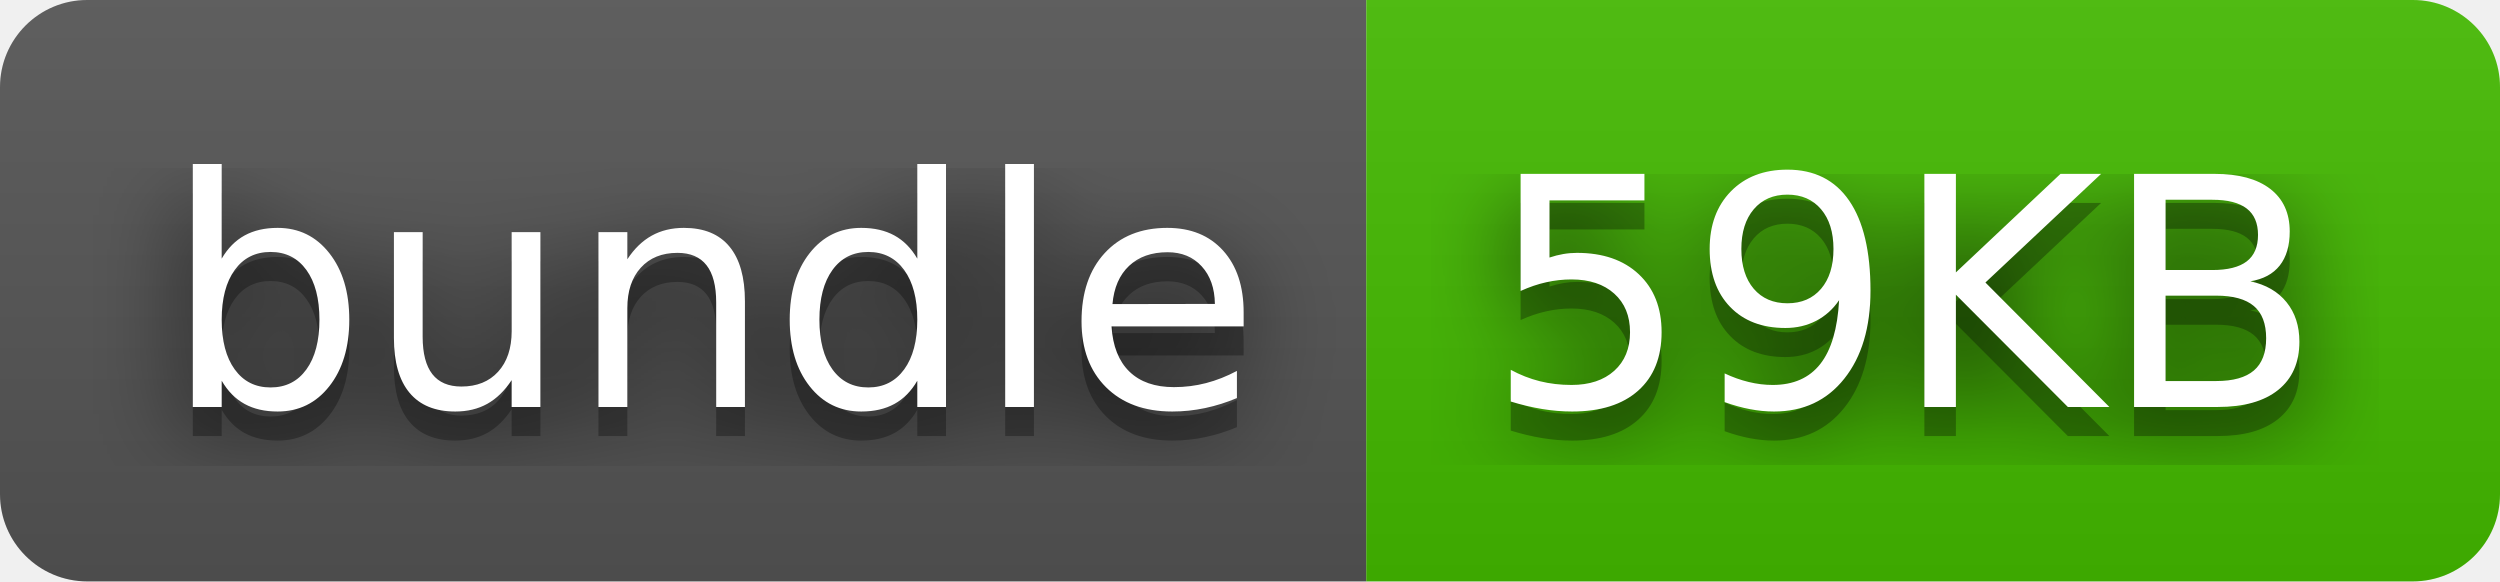
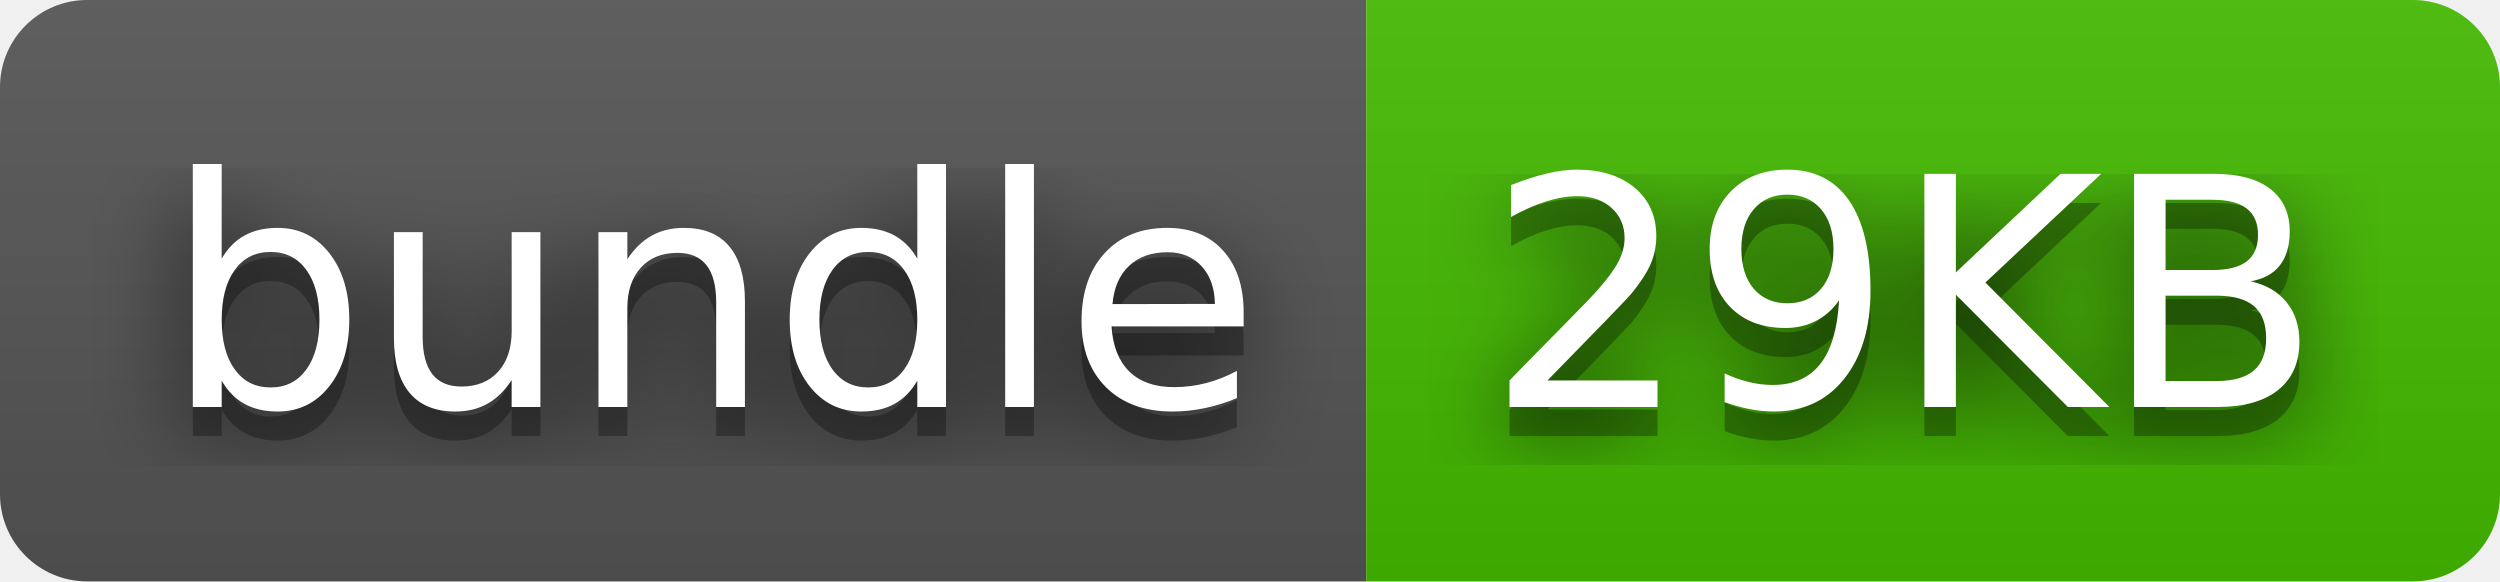
- <svg xmlns="http://www.w3.org/2000/svg" width="86" height="20" role="img" aria-label="bundle: 59KB">
+ <svg xmlns="http://www.w3.org/2000/svg" width="86" height="20" role="img" aria-label="bundle: 29KB">
  <filter id="blur">
    <feGaussianBlur stdDeviation="16" />
  </filter>
  <linearGradient id="s" x2="0" y2="100%">
    <stop offset="0" stop-color="#bbb" stop-opacity=".1" />
    <stop offset="1" stop-opacity=".1" />
  </linearGradient>
  <clipPath id="r">
    <rect width="86" height="20" rx="3" />
  </clipPath>
  <g clip-path="url(#r)">
    <rect width="47" height="20" fill="#555" />
    <rect x="47" width="39" height="20" fill="#4b0" />
    <rect width="86" height="20" fill="url(#s)" />
  </g>
  <g fill="#fff" text-anchor="middle" font-family="Verdana,Geneva,DejaVu Sans,sans-serif" text-rendering="geometricPrecision" font-size="110">
    <g transform="scale(.1)">
      <g aria-hidden="true" fill="#010101">
        <text x="245" y="150" fill-opacity=".8" filter="url(#blur)" textLength="370">bundle</text>
        <text x="245" y="150" fill-opacity=".3" textLength="370">bundle</text>
      </g>
      <text x="245" y="140" textLength="370">bundle</text>
    </g>
    <g transform="scale(.1)">
      <g aria-hidden="true" fill="#010101">
-         <text x="655" y="150" fill-opacity=".8" filter="url(#blur)" textLength="290">59KB</text>
-         <text x="655" y="150" fill-opacity=".3" textLength="290">59KB</text>
+         <text x="655" y="150" fill-opacity=".8" filter="url(#blur)" textLength="290">29KB</text>
+         <text x="655" y="150" fill-opacity=".3" textLength="290">29KB</text>
      </g>
-       <text x="655" y="140" textLength="290">59KB</text>
+       <text x="655" y="140" textLength="290">29KB</text>
    </g>
  </g>
</svg>
